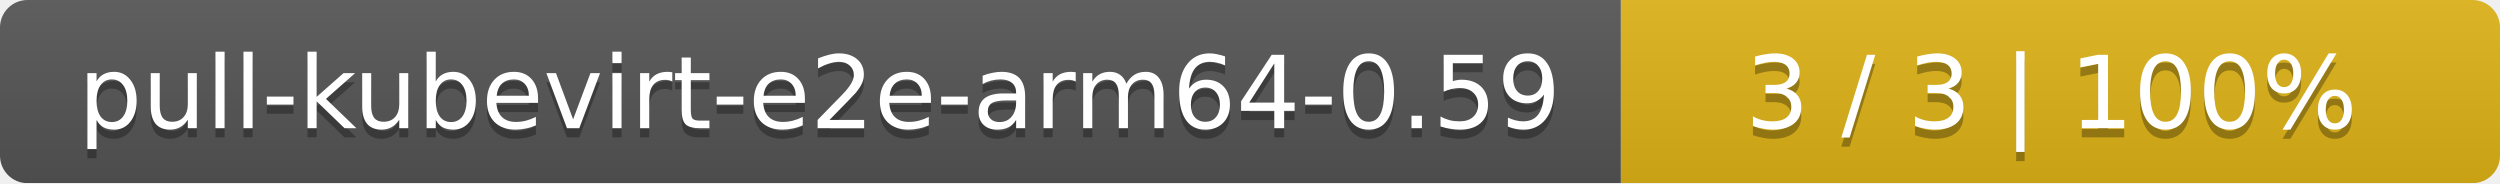
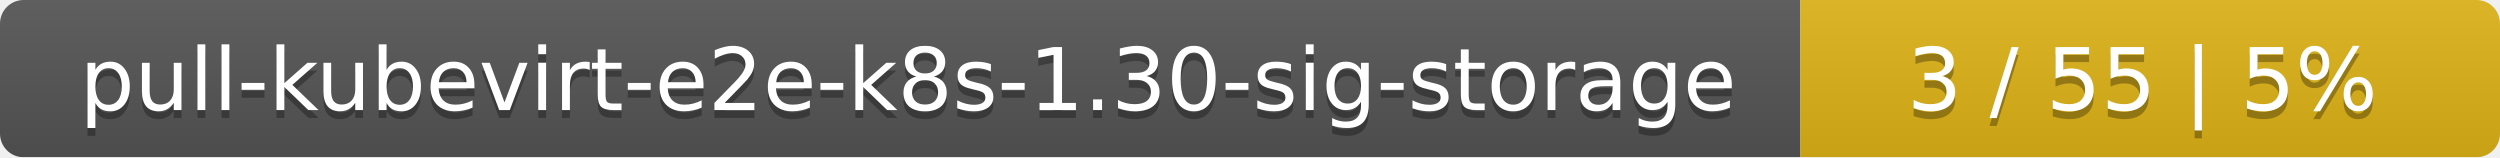
- <svg xmlns="http://www.w3.org/2000/svg" width="273" height="20">
+ <svg xmlns="http://www.w3.org/2000/svg" width="318" height="20">
  <linearGradient id="smooth" x2="0" y2="100%">
    <stop offset="0" stop-color="#bbb" stop-opacity=".1" />
    <stop offset="1" stop-opacity=".1" />
  </linearGradient>
  <mask id="round">
-     <rect width="273" height="20" rx="3" fill="#fff" />
+     <rect width="318" height="20" rx="3" fill="#fff" />
  </mask>
  <g mask="url(#round)">
-     <rect width="177" height="20" fill="#555" />
-     <rect x="177" width="96" height="20" fill="#dfb317" />
-     <rect width="273" height="20" fill="url(#smooth)" />
+     <rect width="229" height="20" fill="#555" />
+     <rect x="229" width="89" height="20" fill="#dfb317" />
+     <rect width="318" height="20" fill="url(#smooth)" />
  </g>
  <g fill="#fff" text-anchor="middle" font-family="DejaVu Sans,Verdana,Geneva,sans-serif" font-size="11">
-     <text x="89.5" y="15" fill="#010101" fill-opacity=".3">pull-kubevirt-e2e-arm64-0.59</text>
-     <text x="89.5" y="14">pull-kubevirt-e2e-arm64-0.59</text>
-     <text x="224" y="15" fill="#010101" fill-opacity=".3">3 / 3    |    100%</text>
-     <text x="224" y="14">3 / 3    |    100%</text>
+     <text x="115.5" y="15" fill="#010101" fill-opacity=".3">pull-kubevirt-e2e-k8s-1.30-sig-storage</text>
+     <text x="115.5" y="14">pull-kubevirt-e2e-k8s-1.30-sig-storage</text>
+     <text x="272.5" y="15" fill="#010101" fill-opacity=".3">3 / 55    |    5%</text>
+     <text x="272.5" y="14">3 / 55    |    5%</text>
  </g>
</svg>
